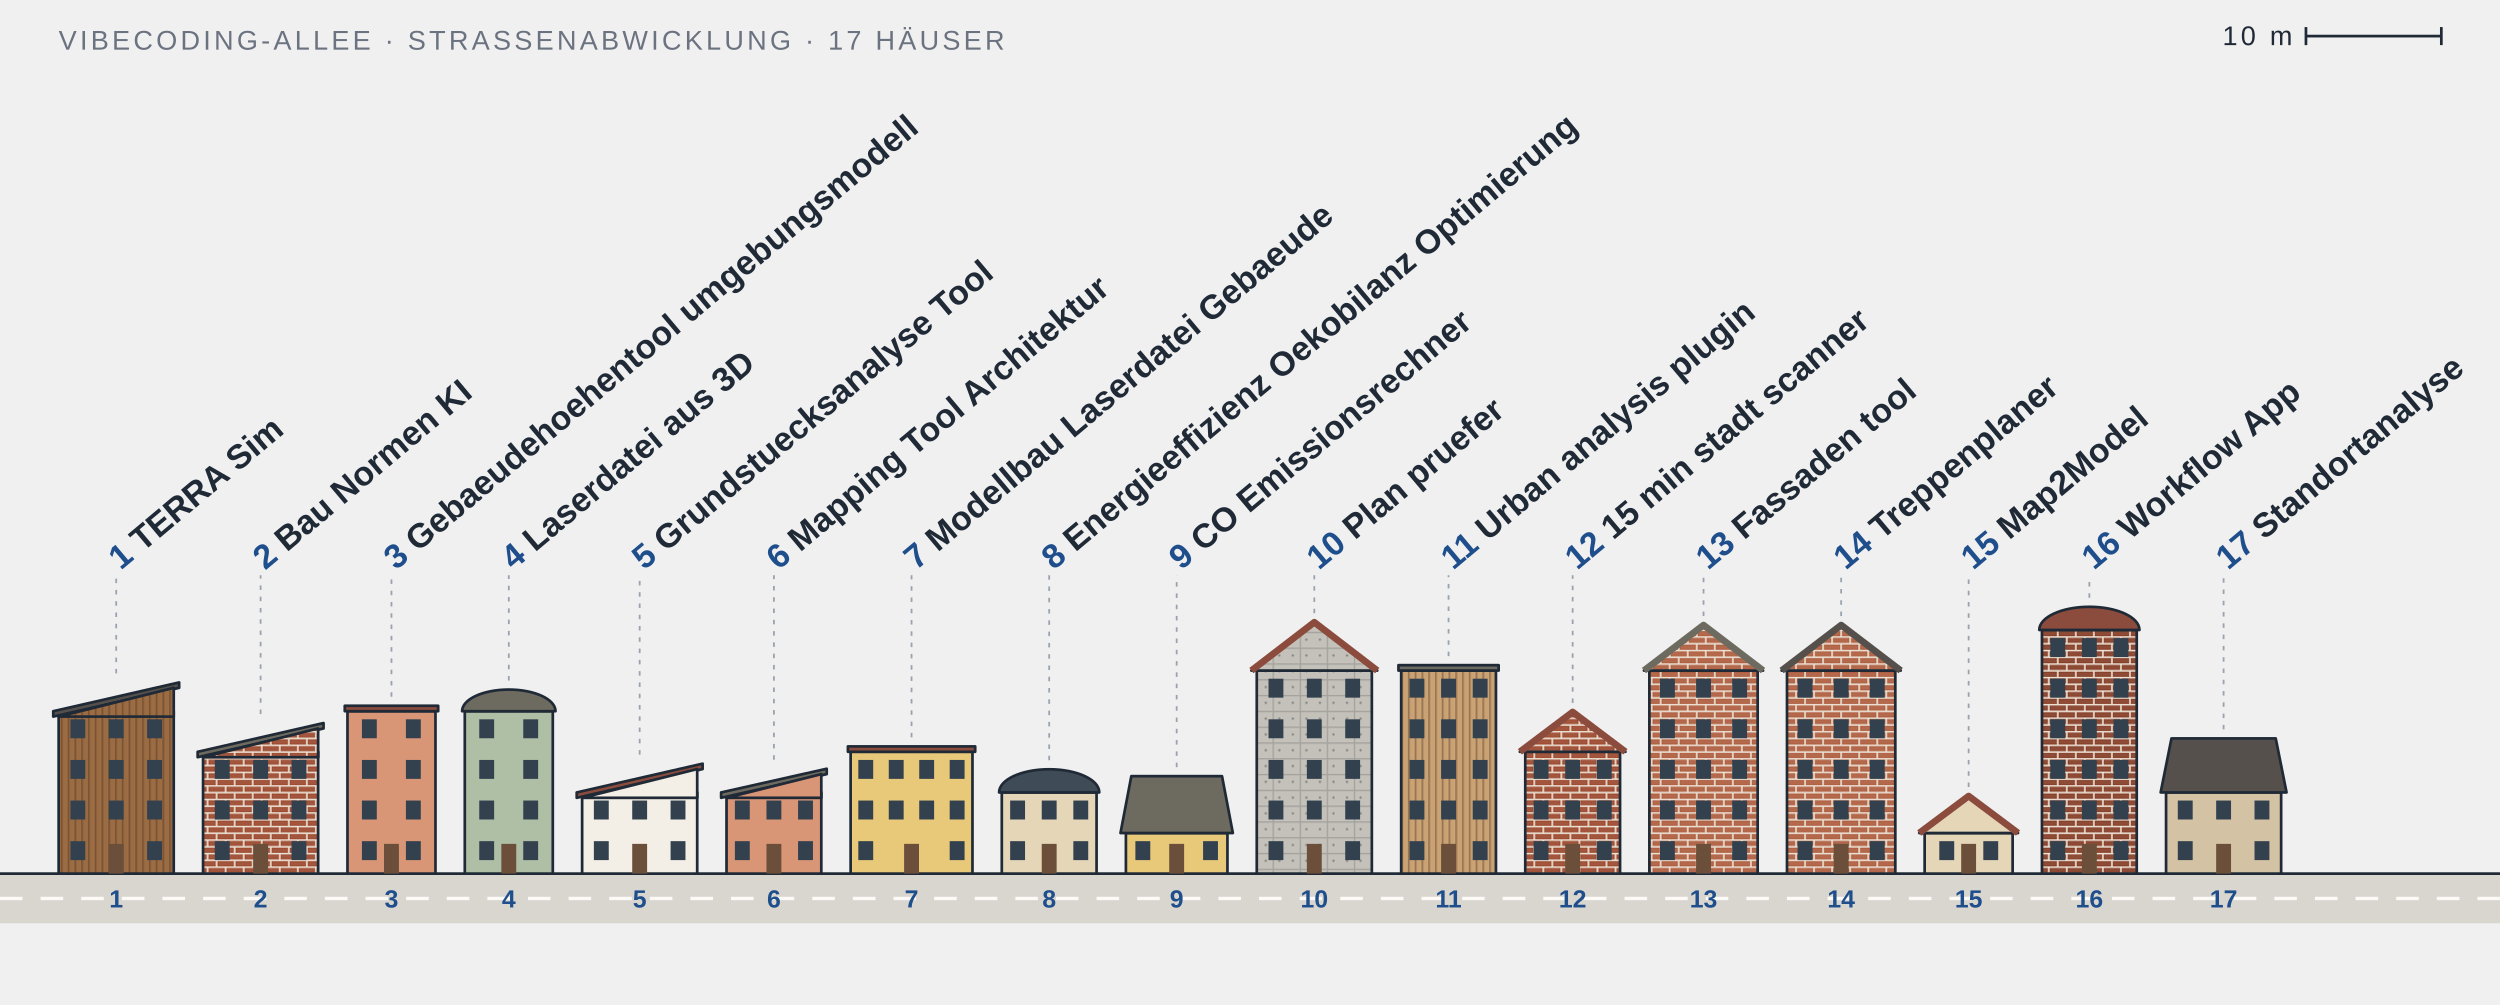
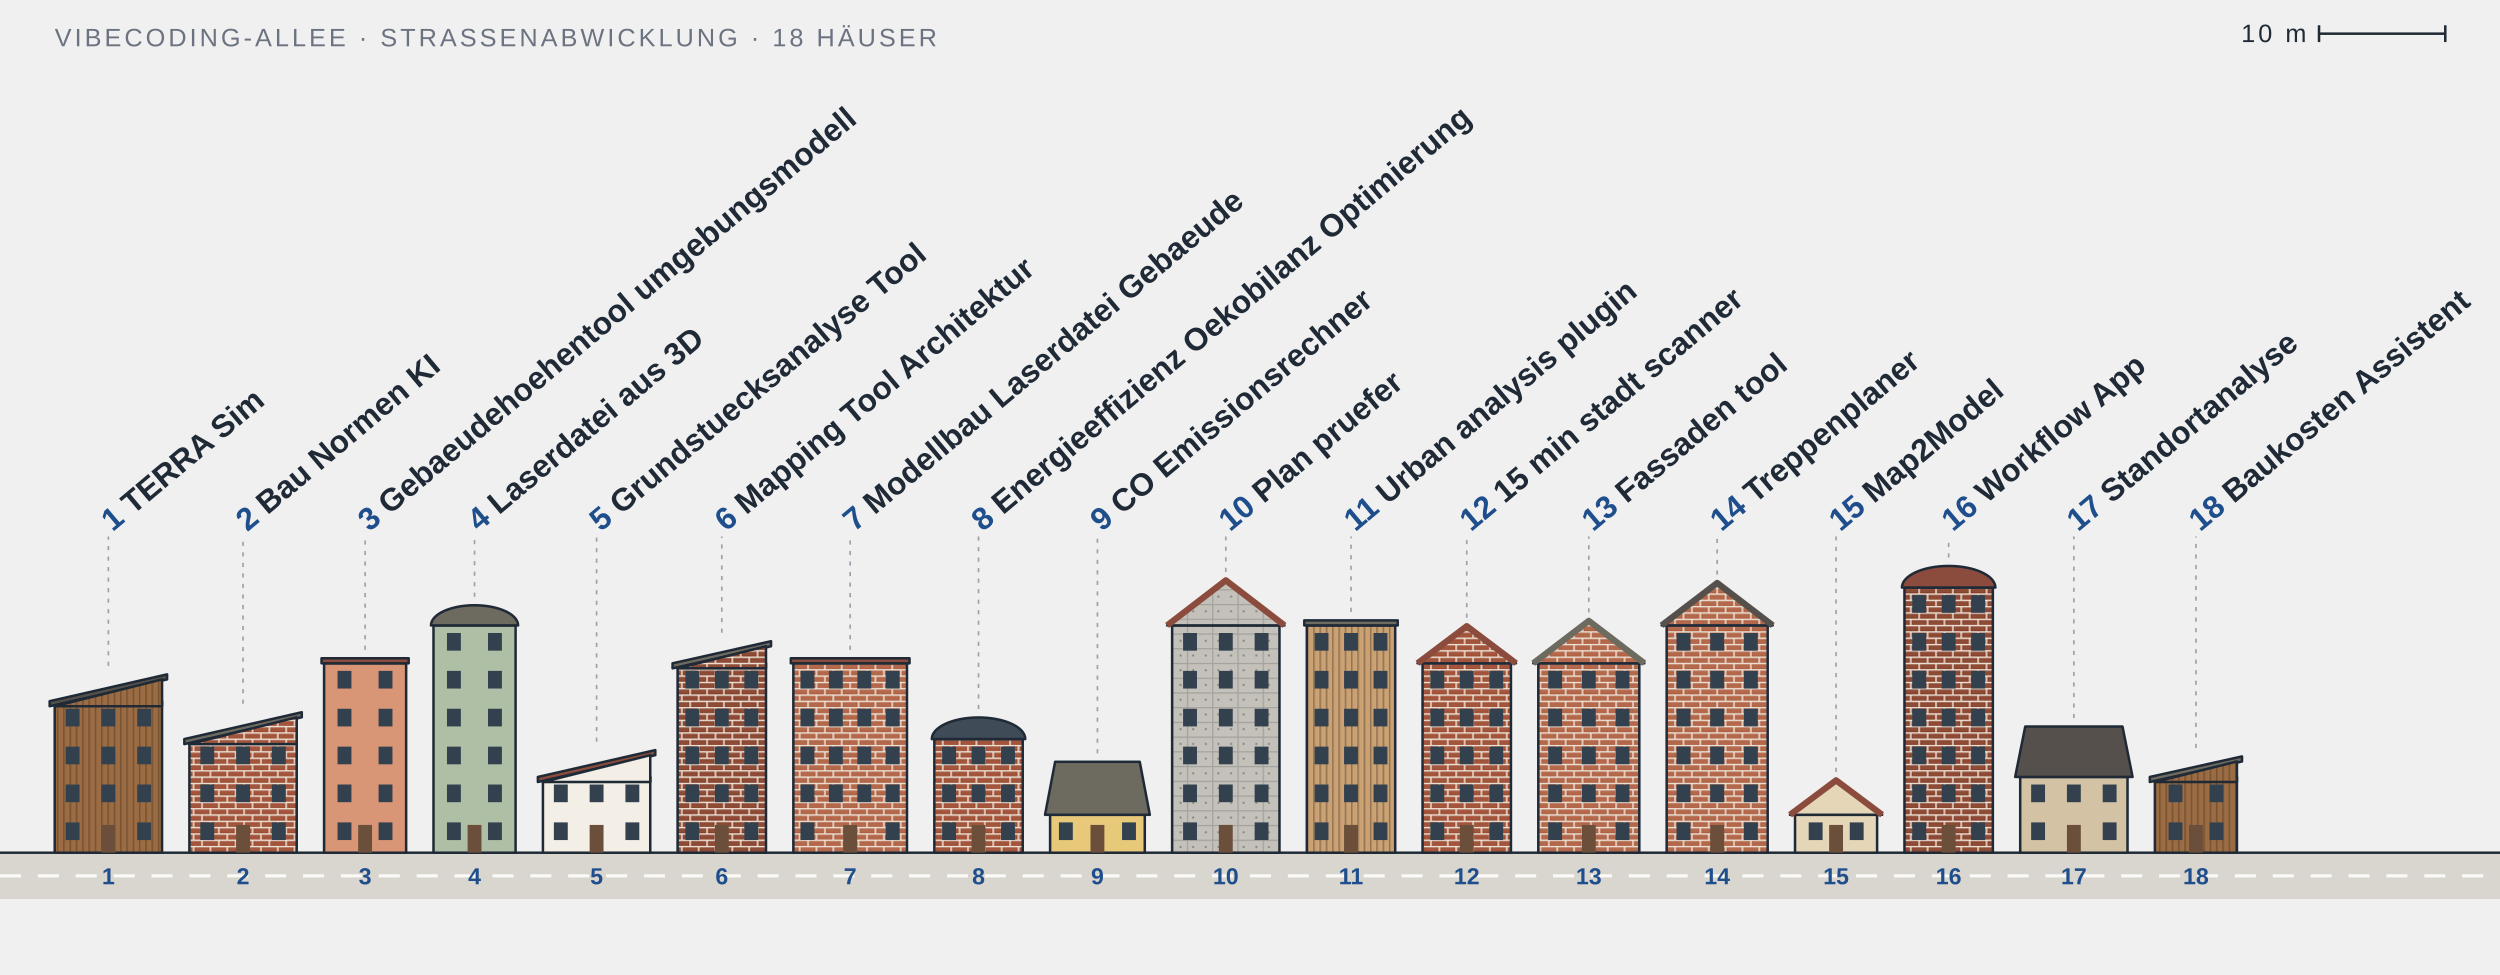
- <svg xmlns="http://www.w3.org/2000/svg" viewBox="0 0 1108 445" width="1108" height="445" role="img" aria-label="Vibecoding-Allee: 17 Projekte als Häuser">
+ <svg xmlns="http://www.w3.org/2000/svg" viewBox="0 0 1188 463" width="1188" height="463" role="img" aria-label="Vibecoding-Allee: 18 Projekte als Häuser">
  <style>
  text { font-family: 'Barlow Semi Condensed', 'Arial Narrow', 'Helvetica Neue', Arial, sans-serif; fill: #1f2a36; }
  .ink { stroke: #1f2a36; stroke-width: 1.2; stroke-linejoin: round; }
  .roofline { fill: none; stroke-width: 3; stroke-linejoin: round; }
  .thin { stroke: #6b7280; stroke-width: 1; }
  .crane { stroke: #e0a526; stroke-width: 2.4; }
  .win { fill: #33414e; }
  .door { fill: #6b4f3a; }
  .street { fill: #d9d6cf; }
  .dash { stroke: #fbfaf6; stroke-width: 1.5; stroke-dasharray: 10 8; }
  .leader { stroke: #9aa3ad; stroke-width: 0.8; stroke-dasharray: 2 3; }
  .label { font-size: 15px; font-weight: 600; }
  .num { fill: #1f4e8c; font-weight: 700; }
  .plate { font-size: 11px; font-weight: 700; fill: #1f4e8c; }
  .meta { font-size: 12px; letter-spacing: 0.12em; fill: #6b7280; }
  .paper { fill: #ffffff; }
  .zig { fill: none; stroke: #1f2a36; stroke-width: 1; stroke-linejoin: round; }
  .floors { font-size: 10px; font-weight: 700; fill: #1f2a36; }
  @media (prefers-color-scheme: dark) {
    .paper { fill: #0d1117; }
    .zig { stroke: #e8e3d8; }
    .floors { fill: #e8e3d8; }
    text { fill: #e8e3d8; }
    .ink { stroke: #e8e3d8; }
    .street { fill: #2c3138; }
    .dash { stroke: #8b939c; }
    .num, .plate { fill: #8fb4e8; }
    .meta { fill: #9aa3ad; }
  }
</style>
  <defs>
    <pattern id="f-holz-9b6c43" width="3" height="10" patternUnits="userSpaceOnUse">
      <rect width="3" height="10" fill="#9b6c43" />
      <path d="M.4 0V10" stroke="#3b2a1a" stroke-opacity=".45" stroke-width=".6" />
    </pattern>
    <pattern id="f-klinker-a3563d" width="8" height="6" patternUnits="userSpaceOnUse">
      <rect width="8" height="6" fill="#a3563d" />
      <path d="M0 .3H8M0 3.3H8M4 .3V3.3M0 3.3V6M8 3.3V6" stroke="#eadfd2" stroke-width=".7" fill="none" />
    </pattern>
+     <pattern id="f-klinker-8e4b36" width="8" height="6" patternUnits="userSpaceOnUse">
+       <rect width="8" height="6" fill="#8e4b36" />
+       <path d="M0 .3H8M0 3.3H8M4 .3V3.3M0 3.3V6M8 3.3V6" stroke="#eadfd2" stroke-width=".7" fill="none" />
+     </pattern>
+     <pattern id="f-klinker-b4694c" width="8" height="6" patternUnits="userSpaceOnUse">
+       <rect width="8" height="6" fill="#b4694c" />
+       <path d="M0 .3H8M0 3.3H8M4 .3V3.3M0 3.3V6M8 3.3V6" stroke="#eadfd2" stroke-width=".7" fill="none" />
+     </pattern>
    <pattern id="f-beton-c4c1ba" width="12" height="7" patternUnits="userSpaceOnUse">
      <rect width="12" height="7" fill="#c4c1ba" />
      <path d="M0 .3H12M.3 0V7" stroke="#6b6b6b" stroke-opacity=".35" stroke-width=".6" fill="none" />
      <circle cx="3" cy="3.5" r=".55" fill="#555" fill-opacity=".5" />
      <circle cx="9" cy="3.5" r=".55" fill="#555" fill-opacity=".5" />
    </pattern>
    <pattern id="f-holz-c9a173" width="3" height="10" patternUnits="userSpaceOnUse">
      <rect width="3" height="10" fill="#c9a173" />
      <path d="M.4 0V10" stroke="#3b2a1a" stroke-opacity=".45" stroke-width=".6" />
    </pattern>
-     <pattern id="f-klinker-b4694c" width="8" height="6" patternUnits="userSpaceOnUse">
-       <rect width="8" height="6" fill="#b4694c" />
-       <path d="M0 .3H8M0 3.3H8M4 .3V3.3M0 3.3V6M8 3.3V6" stroke="#eadfd2" stroke-width=".7" fill="none" />
-     </pattern>
-     <pattern id="f-klinker-8e4b36" width="8" height="6" patternUnits="userSpaceOnUse">
-       <rect width="8" height="6" fill="#8e4b36" />
-       <path d="M0 .3H8M0 3.3H8M4 .3V3.3M0 3.3V6M8 3.3V6" stroke="#eadfd2" stroke-width=".7" fill="none" />
-     </pattern>
  </defs>
-   <text class="meta" x="26" y="22">VIBECODING-ALLEE · STRASSENABWICKLUNG · 17 HÄUSER</text>
+   <text class="meta" x="26" y="22">VIBECODING-ALLEE · STRASSENABWICKLUNG · 18 HÄUSER</text>
  <g class="meta">
-     <line class="ink" x1="1022" y1="16" x2="1082" y2="16" />
-     <line class="ink" x1="1022" y1="12" x2="1022" y2="20" />
-     <line class="ink" x1="1082" y1="12" x2="1082" y2="20" />
-     <text x="1016" y="20" text-anchor="end">10 m</text>
+     <line class="ink" x1="1102" y1="16" x2="1162" y2="16" />
+     <line class="ink" x1="1102" y1="12" x2="1102" y2="20" />
+     <line class="ink" x1="1162" y1="12" x2="1162" y2="20" />
+     <text x="1096" y="20" text-anchor="end">10 m</text>
  </g>
-   <rect class="street" x="0" y="387.2" width="1108" height="22" />
-   <line class="ink" x1="0" y1="387.2" x2="1108" y2="387.2" />
-   <line class="dash" x1="0" y1="398.2" x2="1108" y2="398.2" />
+   <rect class="street" x="0" y="405.2" width="1188" height="22" />
+   <line class="ink" x1="0" y1="405.2" x2="1188" y2="405.2" />
+   <line class="dash" x1="0" y1="416.2" x2="1188" y2="416.2" />
  <a href="https://github.com/Jade-HS-Vibecoding-WPK/TERRA-Sim">
    <g>
-       <rect class="ink" x="26" y="315.2" width="51" height="72" fill="url(#f-holz-9b6c43)" />
+       <rect class="ink" x="26" y="333.2" width="51" height="72" fill="url(#f-holz-9b6c43)" />
+       <rect class="win" x="31.2" y="390.8" width="6.6" height="8.4" />
+       <rect class="win" x="65.2" y="390.8" width="6.6" height="8.4" />
      <rect class="win" x="31.2" y="372.8" width="6.6" height="8.4" />
+       <rect class="win" x="48.2" y="372.8" width="6.6" height="8.4" />
      <rect class="win" x="65.2" y="372.8" width="6.6" height="8.4" />
      <rect class="win" x="31.2" y="354.8" width="6.6" height="8.4" />
      <rect class="win" x="48.2" y="354.8" width="6.6" height="8.4" />
      <rect class="win" x="65.2" y="354.8" width="6.6" height="8.4" />
      <rect class="win" x="31.2" y="336.8" width="6.6" height="8.4" />
      <rect class="win" x="48.2" y="336.8" width="6.6" height="8.4" />
      <rect class="win" x="65.2" y="336.8" width="6.6" height="8.4" />
-       <rect class="win" x="31.2" y="318.8" width="6.6" height="8.4" />
-       <rect class="win" x="48.2" y="318.8" width="6.6" height="8.4" />
-       <rect class="win" x="65.2" y="318.8" width="6.6" height="8.4" />
-       <rect class="door" x="48.2" y="374" width="6.6" height="13.2" />
-       <polygon class="ink" points="23.6,315.2 79.4,302.45 79.4,304.85 23.6,317.6" fill="#55504b" />
-       <polygon class="ink" points="26,317.6 77,304.85 77,317.6" fill="url(#f-holz-9b6c43)" />
-       <line class="leader" x1="51.5" y1="298.45" x2="51.5" y2="254.94" />
+       <rect class="door" x="48.2" y="392" width="6.6" height="13.2" />
+       <polygon class="ink" points="23.6,333.2 79.4,320.45 79.4,322.85 23.6,335.6" fill="#55504b" />
+       <polygon class="ink" points="26,335.6 77,322.85 77,335.6" fill="url(#f-holz-9b6c43)" />
+       <line class="leader" x1="51.5" y1="316.45" x2="51.5" y2="254.94" />
      <text class="label" transform="translate(53.5,252.94) rotate(-40)">
        <tspan class="num">1</tspan> TERRA Sim</text>
-       <text class="plate" x="51.5" y="402.2" text-anchor="middle">1</text>
+       <text class="plate" x="51.5" y="420.2" text-anchor="middle">1</text>
    </g>
  </a>
  <a href="https://github.com/Jade-HS-Vibecoding-WPK/Bau-Normen-KI">
    <g>
-       <rect class="ink" x="90" y="333.2" width="51" height="54" fill="url(#f-klinker-a3563d)" />
+       <rect class="ink" x="90" y="351.2" width="51" height="54" fill="url(#f-klinker-a3563d)" />
+       <rect class="win" x="95.2" y="390.8" width="6.6" height="8.4" />
+       <rect class="win" x="129.2" y="390.8" width="6.6" height="8.4" />
      <rect class="win" x="95.2" y="372.8" width="6.6" height="8.4" />
+       <rect class="win" x="112.2" y="372.8" width="6.6" height="8.4" />
      <rect class="win" x="129.2" y="372.8" width="6.6" height="8.4" />
      <rect class="win" x="95.2" y="354.8" width="6.6" height="8.4" />
      <rect class="win" x="112.2" y="354.8" width="6.6" height="8.4" />
      <rect class="win" x="129.2" y="354.8" width="6.6" height="8.4" />
-       <rect class="win" x="95.2" y="336.8" width="6.6" height="8.4" />
-       <rect class="win" x="112.2" y="336.8" width="6.6" height="8.4" />
-       <rect class="win" x="129.2" y="336.8" width="6.6" height="8.4" />
-       <rect class="door" x="112.2" y="374" width="6.6" height="13.2" />
-       <polygon class="ink" points="87.6,333.2 143.4,320.45 143.4,322.85 87.6,335.6" fill="#6d6a5f" />
-       <polygon class="ink" points="90,335.6 141,322.85 141,335.6" fill="url(#f-klinker-a3563d)" />
-       <line class="leader" x1="115.5" y1="316.45" x2="115.5" y2="254.94" />
+       <rect class="door" x="112.2" y="392" width="6.6" height="13.2" />
+       <polygon class="ink" points="87.6,351.2 143.4,338.45 143.4,340.85 87.6,353.6" fill="#6d6a5f" />
+       <polygon class="ink" points="90,353.6 141,340.85 141,353.6" fill="url(#f-klinker-a3563d)" />
+       <line class="leader" x1="115.5" y1="334.45" x2="115.5" y2="254.94" />
      <text class="label" transform="translate(117.5,252.94) rotate(-40)">
        <tspan class="num">2</tspan> Bau Normen KI</text>
-       <text class="plate" x="115.5" y="402.2" text-anchor="middle">2</text>
+       <text class="plate" x="115.5" y="420.2" text-anchor="middle">2</text>
    </g>
  </a>
  <a href="https://github.com/Jade-HS-Vibecoding-WPK/gebaeudehoehentool-umgebungsmodell">
    <g>
-       <rect class="ink" x="154" y="315.2" width="39" height="72" fill="#d99677" />
+       <rect class="ink" x="154" y="315.2" width="39" height="90" fill="#d99677" />
+       <rect class="win" x="160.4" y="390.8" width="6.6" height="8.4" />
+       <rect class="win" x="179.9" y="390.8" width="6.6" height="8.4" />
      <rect class="win" x="160.4" y="372.8" width="6.6" height="8.4" />
      <rect class="win" x="179.9" y="372.8" width="6.6" height="8.4" />
      <rect class="win" x="160.4" y="354.8" width="6.6" height="8.4" />
      <rect class="win" x="179.9" y="354.8" width="6.6" height="8.4" />
      <rect class="win" x="160.4" y="336.8" width="6.6" height="8.4" />
      <rect class="win" x="179.9" y="336.8" width="6.6" height="8.4" />
      <rect class="win" x="160.4" y="318.8" width="6.6" height="8.4" />
      <rect class="win" x="179.9" y="318.8" width="6.6" height="8.4" />
-       <rect class="door" x="170.2" y="374" width="6.6" height="13.2" />
+       <rect class="door" x="170.2" y="392" width="6.6" height="13.2" />
      <rect class="ink" x="152.8" y="312.8" width="41.4" height="2.4" fill="#8b4c3d" />
      <line class="leader" x1="173.5" y1="308.8" x2="173.5" y2="254.94" />
      <text class="label" transform="translate(175.5,252.94) rotate(-40)">
        <tspan class="num">3</tspan> Gebaeudehoehentool umgebungsmodell</text>
-       <text class="plate" x="173.5" y="402.2" text-anchor="middle">3</text>
+       <text class="plate" x="173.5" y="420.2" text-anchor="middle">3</text>
    </g>
  </a>
  <a href="https://github.com/Jade-HS-Vibecoding-WPK/laserdatei-aus-3D">
    <g>
-       <rect class="ink" x="206" y="315.2" width="39" height="72" fill="#aebfa5" />
+       <rect class="ink" x="206" y="297.2" width="39" height="108" fill="#aebfa5" />
+       <rect class="win" x="212.4" y="390.8" width="6.6" height="8.4" />
+       <rect class="win" x="231.9" y="390.8" width="6.6" height="8.4" />
      <rect class="win" x="212.4" y="372.8" width="6.6" height="8.4" />
      <rect class="win" x="231.9" y="372.8" width="6.6" height="8.4" />
      <rect class="win" x="212.4" y="354.8" width="6.6" height="8.4" />
      <rect class="win" x="231.9" y="354.8" width="6.6" height="8.4" />
      <rect class="win" x="212.4" y="336.8" width="6.6" height="8.4" />
      <rect class="win" x="231.9" y="336.8" width="6.6" height="8.4" />
      <rect class="win" x="212.4" y="318.8" width="6.6" height="8.4" />
      <rect class="win" x="231.9" y="318.8" width="6.6" height="8.4" />
-       <rect class="door" x="222.2" y="374" width="6.6" height="13.2" />
-       <path class="ink" d="M204.8,315.2 A20.7,9.585 0 0 1 246.2,315.2 Z" fill="#6d6a5f" />
-       <line class="leader" x1="225.5" y1="301.615" x2="225.5" y2="254.94" />
+       <rect class="win" x="212.4" y="300.8" width="6.6" height="8.4" />
+       <rect class="win" x="231.9" y="300.8" width="6.6" height="8.4" />
+       <rect class="door" x="222.2" y="392" width="6.6" height="13.2" />
+       <path class="ink" d="M204.8,297.2 A20.7,9.585 0 0 1 246.2,297.2 Z" fill="#6d6a5f" />
+       <line class="leader" x1="225.5" y1="283.615" x2="225.5" y2="254.94" />
      <text class="label" transform="translate(227.5,252.94) rotate(-40)">
        <tspan class="num">4</tspan> Laserdatei aus 3D</text>
-       <text class="plate" x="225.5" y="402.2" text-anchor="middle">4</text>
+       <text class="plate" x="225.5" y="420.2" text-anchor="middle">4</text>
    </g>
  </a>
  <a href="https://github.com/Jade-HS-Vibecoding-WPK/Grundstuecksanalyse-Tool">
    <g>
-       <rect class="ink" x="258" y="351.2" width="51" height="36" fill="#f3efe6" />
+       <rect class="ink" x="258" y="369.2" width="51" height="36" fill="#f3efe6" />
+       <rect class="win" x="263.2" y="390.8" width="6.6" height="8.4" />
+       <rect class="win" x="297.2" y="390.8" width="6.6" height="8.4" />
      <rect class="win" x="263.2" y="372.8" width="6.6" height="8.4" />
+       <rect class="win" x="280.2" y="372.8" width="6.6" height="8.4" />
      <rect class="win" x="297.2" y="372.8" width="6.6" height="8.4" />
-       <rect class="win" x="263.2" y="354.8" width="6.6" height="8.4" />
-       <rect class="win" x="280.2" y="354.8" width="6.6" height="8.4" />
-       <rect class="win" x="297.2" y="354.8" width="6.6" height="8.4" />
-       <rect class="door" x="280.2" y="374" width="6.6" height="13.2" />
-       <polygon class="ink" points="255.6,351.2 311.4,338.45 311.4,340.85 255.6,353.6" fill="#8b4c3d" />
-       <polygon class="ink" points="258,353.6 309,340.85 309,353.6" fill="#f3efe6" />
-       <line class="leader" x1="283.5" y1="334.45" x2="283.5" y2="254.94" />
+       <rect class="door" x="280.2" y="392" width="6.6" height="13.2" />
+       <polygon class="ink" points="255.6,369.2 311.4,356.45 311.4,358.85 255.6,371.6" fill="#8b4c3d" />
+       <polygon class="ink" points="258,371.6 309,358.85 309,371.6" fill="#f3efe6" />
+       <line class="leader" x1="283.5" y1="352.45" x2="283.5" y2="254.94" />
      <text class="label" transform="translate(285.5,252.94) rotate(-40)">
        <tspan class="num">5</tspan> Grundstuecksanalyse Tool</text>
-       <text class="plate" x="283.5" y="402.2" text-anchor="middle">5</text>
+       <text class="plate" x="283.5" y="420.2" text-anchor="middle">5</text>
    </g>
  </a>
  <a href="https://github.com/Jade-HS-Vibecoding-WPK/Mapping-Tool-Architektur">
    <g>
-       <rect class="ink" x="322" y="351.2" width="42" height="36" fill="#d99677" />
+       <rect class="ink" x="322" y="315.2" width="42" height="90" fill="url(#f-klinker-8e4b36)" />
+       <rect class="win" x="325.7" y="390.8" width="6.6" height="8.4" />
+       <rect class="win" x="353.7" y="390.8" width="6.6" height="8.4" />
      <rect class="win" x="325.7" y="372.8" width="6.6" height="8.4" />
+       <rect class="win" x="339.7" y="372.8" width="6.6" height="8.4" />
      <rect class="win" x="353.7" y="372.8" width="6.6" height="8.4" />
      <rect class="win" x="325.7" y="354.8" width="6.6" height="8.4" />
      <rect class="win" x="339.7" y="354.8" width="6.6" height="8.4" />
      <rect class="win" x="353.7" y="354.8" width="6.6" height="8.4" />
-       <rect class="door" x="339.7" y="374" width="6.6" height="13.2" />
-       <polygon class="ink" points="319.6,351.2 366.4,340.7 366.4,343.1 319.6,353.6" fill="#6d6a5f" />
-       <polygon class="ink" points="322,353.6 364,343.1 364,353.6" fill="#d99677" />
-       <line class="leader" x1="343" y1="336.7" x2="343" y2="254.94" />
+       <rect class="win" x="325.7" y="336.8" width="6.6" height="8.4" />
+       <rect class="win" x="339.7" y="336.8" width="6.6" height="8.4" />
+       <rect class="win" x="353.7" y="336.8" width="6.6" height="8.4" />
+       <rect class="win" x="325.7" y="318.8" width="6.6" height="8.4" />
+       <rect class="win" x="339.7" y="318.8" width="6.6" height="8.4" />
+       <rect class="win" x="353.7" y="318.8" width="6.6" height="8.4" />
+       <rect class="door" x="339.7" y="392" width="6.6" height="13.2" />
+       <polygon class="ink" points="319.6,315.2 366.4,304.7 366.4,307.1 319.6,317.6" fill="#6d6a5f" />
+       <polygon class="ink" points="322,317.6 364,307.1 364,317.6" fill="url(#f-klinker-8e4b36)" />
+       <line class="leader" x1="343" y1="300.7" x2="343" y2="254.94" />
      <text class="label" transform="translate(345,252.94) rotate(-40)">
        <tspan class="num">6</tspan> Mapping Tool Architektur</text>
-       <text class="plate" x="343" y="402.2" text-anchor="middle">6</text>
+       <text class="plate" x="343" y="420.2" text-anchor="middle">6</text>
    </g>
  </a>
  <a href="https://github.com/Jade-HS-Vibecoding-WPK/Modellbau-Laserdatei-Gebaeude">
    <g>
-       <rect class="ink" x="377" y="333.2" width="54" height="54" fill="#e8c97a" />
+       <rect class="ink" x="377" y="315.2" width="54" height="90" fill="url(#f-klinker-b4694c)" />
+       <rect class="win" x="380.4" y="390.8" width="6.6" height="8.4" />
+       <rect class="win" x="420.9" y="390.8" width="6.6" height="8.4" />
      <rect class="win" x="380.4" y="372.8" width="6.6" height="8.4" />
+       <rect class="win" x="393.9" y="372.8" width="6.6" height="8.4" />
+       <rect class="win" x="407.4" y="372.8" width="6.6" height="8.4" />
      <rect class="win" x="420.9" y="372.8" width="6.6" height="8.4" />
      <rect class="win" x="380.4" y="354.8" width="6.6" height="8.4" />
      <rect class="win" x="393.9" y="354.8" width="6.6" height="8.4" />
      <rect class="win" x="407.4" y="354.8" width="6.6" height="8.4" />
      <rect class="win" x="420.9" y="354.8" width="6.6" height="8.4" />
      <rect class="win" x="380.4" y="336.8" width="6.6" height="8.4" />
      <rect class="win" x="393.9" y="336.8" width="6.6" height="8.4" />
      <rect class="win" x="407.4" y="336.8" width="6.6" height="8.4" />
      <rect class="win" x="420.9" y="336.8" width="6.6" height="8.4" />
-       <rect class="door" x="400.7" y="374" width="6.6" height="13.2" />
-       <rect class="ink" x="375.8" y="330.8" width="56.4" height="2.4" fill="#8b4c3d" />
-       <line class="leader" x1="404" y1="326.8" x2="404" y2="254.94" />
+       <rect class="win" x="380.4" y="318.8" width="6.6" height="8.4" />
+       <rect class="win" x="393.9" y="318.8" width="6.6" height="8.4" />
+       <rect class="win" x="407.4" y="318.8" width="6.6" height="8.4" />
+       <rect class="win" x="420.9" y="318.8" width="6.6" height="8.4" />
+       <rect class="door" x="400.7" y="392" width="6.6" height="13.2" />
+       <rect class="ink" x="375.8" y="312.8" width="56.4" height="2.4" fill="#8b4c3d" />
+       <line class="leader" x1="404" y1="308.8" x2="404" y2="254.94" />
      <text class="label" transform="translate(406,252.94) rotate(-40)">
        <tspan class="num">7</tspan> Modellbau Laserdatei Gebaeude</text>
-       <text class="plate" x="404" y="402.2" text-anchor="middle">7</text>
+       <text class="plate" x="404" y="420.2" text-anchor="middle">7</text>
    </g>
  </a>
  <a href="https://github.com/Jade-HS-Vibecoding-WPK/Energieeffizienz-Oekobilanz-Optimierung">
    <g>
-       <rect class="ink" x="444" y="351.2" width="42" height="36" fill="#e6d6b8" />
+       <rect class="ink" x="444" y="351.2" width="42" height="54" fill="url(#f-klinker-a3563d)" />
+       <rect class="win" x="447.7" y="390.8" width="6.6" height="8.4" />
+       <rect class="win" x="475.7" y="390.8" width="6.6" height="8.4" />
      <rect class="win" x="447.7" y="372.8" width="6.6" height="8.4" />
+       <rect class="win" x="461.7" y="372.8" width="6.6" height="8.4" />
      <rect class="win" x="475.7" y="372.8" width="6.6" height="8.4" />
      <rect class="win" x="447.7" y="354.8" width="6.6" height="8.4" />
      <rect class="win" x="461.7" y="354.8" width="6.6" height="8.4" />
      <rect class="win" x="475.7" y="354.8" width="6.6" height="8.4" />
-       <rect class="door" x="461.7" y="374" width="6.6" height="13.2" />
+       <rect class="door" x="461.7" y="392" width="6.6" height="13.2" />
      <path class="ink" d="M442.8,351.2 A22.2,10.26 0 0 1 487.2,351.2 Z" fill="#3f4b56" />
      <line class="leader" x1="465" y1="336.94" x2="465" y2="254.94" />
      <text class="label" transform="translate(467,252.94) rotate(-40)">
        <tspan class="num">8</tspan> Energieeffizienz Oekobilanz Optimierung</text>
-       <text class="plate" x="465" y="402.2" text-anchor="middle">8</text>
+       <text class="plate" x="465" y="420.2" text-anchor="middle">8</text>
    </g>
  </a>
  <a href="https://github.com/Jade-HS-Vibecoding-WPK/CO-Emissionsrechner">
    <g>
-       <rect class="ink" x="499" y="369.2" width="45" height="18" fill="#e8c97a" />
-       <rect class="win" x="503.2" y="372.8" width="6.6" height="8.4" />
-       <rect class="win" x="533.2" y="372.8" width="6.6" height="8.4" />
-       <rect class="door" x="518.2" y="374" width="6.6" height="13.2" />
-       <polygon class="ink" points="496.6,369.2 501.4,344 541.6,344 546.4,369.2" fill="#6d6a5f" />
-       <line class="leader" x1="521.5" y1="340" x2="521.5" y2="254.94" />
+       <rect class="ink" x="499" y="387.2" width="45" height="18" fill="#e8c97a" />
+       <rect class="win" x="503.2" y="390.8" width="6.6" height="8.4" />
+       <rect class="win" x="533.2" y="390.8" width="6.6" height="8.4" />
+       <rect class="door" x="518.2" y="392" width="6.6" height="13.2" />
+       <polygon class="ink" points="496.6,387.2 501.4,362 541.6,362 546.4,387.2" fill="#6d6a5f" />
+       <line class="leader" x1="521.5" y1="358" x2="521.5" y2="254.94" />
      <text class="label" transform="translate(523.5,252.94) rotate(-40)">
        <tspan class="num">9</tspan> CO Emissionsrechner</text>
-       <text class="plate" x="521.5" y="402.2" text-anchor="middle">9</text>
+       <text class="plate" x="521.5" y="420.2" text-anchor="middle">9</text>
    </g>
  </a>
  <a href="https://github.com/Jade-HS-Vibecoding-WPK/plan-pruefer">
    <g>
-       <rect class="ink" x="557" y="297.2" width="51" height="90" fill="url(#f-beton-c4c1ba)" />
+       <rect class="ink" x="557" y="297.2" width="51" height="108" fill="url(#f-beton-c4c1ba)" />
+       <rect class="win" x="562.2" y="390.8" width="6.6" height="8.4" />
+       <rect class="win" x="596.2" y="390.8" width="6.6" height="8.4" />
      <rect class="win" x="562.2" y="372.8" width="6.6" height="8.4" />
+       <rect class="win" x="579.2" y="372.8" width="6.6" height="8.4" />
      <rect class="win" x="596.2" y="372.8" width="6.6" height="8.4" />
      <rect class="win" x="562.2" y="354.8" width="6.6" height="8.4" />
      <rect class="win" x="579.2" y="354.8" width="6.6" height="8.4" />
      <rect class="win" x="596.2" y="354.8" width="6.6" height="8.4" />
      <rect class="win" x="562.2" y="336.8" width="6.6" height="8.4" />
      <rect class="win" x="579.2" y="336.8" width="6.6" height="8.4" />
      <rect class="win" x="596.2" y="336.8" width="6.6" height="8.4" />
      <rect class="win" x="562.2" y="318.8" width="6.6" height="8.4" />
      <rect class="win" x="579.2" y="318.8" width="6.6" height="8.4" />
      <rect class="win" x="596.2" y="318.8" width="6.6" height="8.4" />
      <rect class="win" x="562.2" y="300.8" width="6.6" height="8.4" />
      <rect class="win" x="579.2" y="300.8" width="6.6" height="8.4" />
      <rect class="win" x="596.2" y="300.8" width="6.6" height="8.4" />
-       <rect class="door" x="579.2" y="374" width="6.6" height="13.2" />
+       <rect class="door" x="579.2" y="392" width="6.6" height="13.2" />
      <polygon class="ink" points="554.6,297.2 582.5,275.78 610.4,297.2" fill="url(#f-beton-c4c1ba)" />
      <polyline class="roofline" points="554.6,297.2 582.5,275.78 610.4,297.2" stroke="#8b4c3d" />
      <line class="leader" x1="582.5" y1="271.78" x2="582.5" y2="254.94" />
      <text class="label" transform="translate(584.5,252.94) rotate(-40)">
        <tspan class="num">10</tspan> Plan pruefer</text>
-       <text class="plate" x="582.5" y="402.2" text-anchor="middle">10</text>
+       <text class="plate" x="582.5" y="420.2" text-anchor="middle">10</text>
    </g>
  </a>
  <a href="https://github.com/Jade-HS-Vibecoding-WPK/urban-analysis-plugin">
    <g>
-       <rect class="ink" x="621" y="297.2" width="42" height="90" fill="url(#f-holz-c9a173)" />
+       <rect class="ink" x="621" y="297.2" width="42" height="108" fill="url(#f-holz-c9a173)" />
+       <rect class="win" x="624.7" y="390.8" width="6.6" height="8.4" />
+       <rect class="win" x="652.7" y="390.8" width="6.6" height="8.4" />
      <rect class="win" x="624.7" y="372.8" width="6.6" height="8.4" />
+       <rect class="win" x="638.7" y="372.8" width="6.6" height="8.4" />
      <rect class="win" x="652.7" y="372.8" width="6.6" height="8.4" />
      <rect class="win" x="624.7" y="354.8" width="6.6" height="8.4" />
      <rect class="win" x="638.7" y="354.8" width="6.6" height="8.4" />
      <rect class="win" x="652.7" y="354.8" width="6.6" height="8.4" />
      <rect class="win" x="624.7" y="336.8" width="6.6" height="8.4" />
      <rect class="win" x="638.7" y="336.8" width="6.6" height="8.4" />
      <rect class="win" x="652.7" y="336.8" width="6.6" height="8.4" />
      <rect class="win" x="624.7" y="318.8" width="6.6" height="8.4" />
      <rect class="win" x="638.7" y="318.8" width="6.6" height="8.4" />
      <rect class="win" x="652.7" y="318.8" width="6.6" height="8.4" />
      <rect class="win" x="624.7" y="300.8" width="6.6" height="8.4" />
      <rect class="win" x="638.7" y="300.8" width="6.6" height="8.4" />
      <rect class="win" x="652.7" y="300.8" width="6.6" height="8.4" />
-       <rect class="door" x="638.7" y="374" width="6.6" height="13.2" />
+       <rect class="door" x="638.7" y="392" width="6.6" height="13.2" />
      <rect class="ink" x="619.8" y="294.8" width="44.4" height="2.4" fill="#6d6a5f" />
      <line class="leader" x1="642" y1="290.8" x2="642" y2="254.94" />
      <text class="label" transform="translate(644,252.94) rotate(-40)">
        <tspan class="num">11</tspan> Urban analysis plugin</text>
-       <text class="plate" x="642" y="402.2" text-anchor="middle">11</text>
+       <text class="plate" x="642" y="420.2" text-anchor="middle">11</text>
    </g>
  </a>
  <a href="https://github.com/Jade-HS-Vibecoding-WPK/15-min-stadt-scanner">
    <g>
-       <rect class="ink" x="676" y="333.2" width="42" height="54" fill="url(#f-klinker-a3563d)" />
+       <rect class="ink" x="676" y="315.2" width="42" height="90" fill="url(#f-klinker-a3563d)" />
+       <rect class="win" x="679.7" y="390.8" width="6.6" height="8.4" />
+       <rect class="win" x="707.7" y="390.8" width="6.6" height="8.4" />
      <rect class="win" x="679.7" y="372.8" width="6.6" height="8.4" />
+       <rect class="win" x="693.7" y="372.8" width="6.6" height="8.4" />
      <rect class="win" x="707.7" y="372.8" width="6.6" height="8.4" />
      <rect class="win" x="679.7" y="354.8" width="6.6" height="8.4" />
      <rect class="win" x="693.7" y="354.8" width="6.6" height="8.4" />
      <rect class="win" x="707.7" y="354.8" width="6.6" height="8.4" />
      <rect class="win" x="679.7" y="336.8" width="6.6" height="8.4" />
      <rect class="win" x="693.7" y="336.8" width="6.6" height="8.4" />
      <rect class="win" x="707.7" y="336.8" width="6.6" height="8.4" />
-       <rect class="door" x="693.7" y="374" width="6.6" height="13.2" />
-       <polygon class="ink" points="673.6,333.2 697,315.56 720.4,333.2" fill="url(#f-klinker-a3563d)" />
-       <polyline class="roofline" points="673.6,333.2 697,315.56 720.4,333.2" stroke="#8b4c3d" />
-       <line class="leader" x1="697" y1="311.56" x2="697" y2="254.94" />
+       <rect class="win" x="679.7" y="318.8" width="6.6" height="8.4" />
+       <rect class="win" x="693.7" y="318.8" width="6.6" height="8.4" />
+       <rect class="win" x="707.7" y="318.8" width="6.6" height="8.4" />
+       <rect class="door" x="693.7" y="392" width="6.6" height="13.2" />
+       <polygon class="ink" points="673.6,315.2 697,297.56 720.4,315.2" fill="url(#f-klinker-a3563d)" />
+       <polyline class="roofline" points="673.6,315.2 697,297.56 720.4,315.2" stroke="#8b4c3d" />
+       <line class="leader" x1="697" y1="293.56" x2="697" y2="254.94" />
      <text class="label" transform="translate(699,252.94) rotate(-40)">
        <tspan class="num">12</tspan> 15 min stadt scanner</text>
-       <text class="plate" x="697" y="402.2" text-anchor="middle">12</text>
+       <text class="plate" x="697" y="420.2" text-anchor="middle">12</text>
    </g>
  </a>
  <a href="https://github.com/Jade-HS-Vibecoding-WPK/fassaden-tool">
    <g>
-       <rect class="ink" x="731" y="297.2" width="48" height="90" fill="url(#f-klinker-b4694c)" />
+       <rect class="ink" x="731" y="315.2" width="48" height="90" fill="url(#f-klinker-b4694c)" />
+       <rect class="win" x="735.7" y="390.8" width="6.6" height="8.4" />
+       <rect class="win" x="767.7" y="390.8" width="6.6" height="8.4" />
      <rect class="win" x="735.7" y="372.8" width="6.6" height="8.4" />
+       <rect class="win" x="751.7" y="372.8" width="6.6" height="8.4" />
      <rect class="win" x="767.7" y="372.8" width="6.6" height="8.4" />
      <rect class="win" x="735.7" y="354.8" width="6.6" height="8.4" />
      <rect class="win" x="751.7" y="354.8" width="6.6" height="8.4" />
      <rect class="win" x="767.7" y="354.8" width="6.6" height="8.4" />
      <rect class="win" x="735.7" y="336.8" width="6.6" height="8.4" />
      <rect class="win" x="751.7" y="336.8" width="6.6" height="8.4" />
      <rect class="win" x="767.7" y="336.8" width="6.6" height="8.4" />
      <rect class="win" x="735.7" y="318.8" width="6.6" height="8.4" />
      <rect class="win" x="751.7" y="318.8" width="6.6" height="8.4" />
      <rect class="win" x="767.7" y="318.8" width="6.6" height="8.4" />
-       <rect class="win" x="735.7" y="300.8" width="6.6" height="8.4" />
-       <rect class="win" x="751.7" y="300.8" width="6.6" height="8.4" />
-       <rect class="win" x="767.7" y="300.8" width="6.6" height="8.4" />
-       <rect class="door" x="751.7" y="374" width="6.6" height="13.2" />
-       <polygon class="ink" points="728.6,297.2 755,277.04 781.4,297.2" fill="url(#f-klinker-b4694c)" />
-       <polyline class="roofline" points="728.6,297.2 755,277.04 781.4,297.2" stroke="#6d6a5f" />
-       <line class="leader" x1="755" y1="273.04" x2="755" y2="254.94" />
+       <rect class="door" x="751.7" y="392" width="6.6" height="13.2" />
+       <polygon class="ink" points="728.6,315.2 755,295.04 781.4,315.2" fill="url(#f-klinker-b4694c)" />
+       <polyline class="roofline" points="728.6,315.2 755,295.04 781.4,315.2" stroke="#6d6a5f" />
+       <line class="leader" x1="755" y1="291.04" x2="755" y2="254.94" />
      <text class="label" transform="translate(757,252.94) rotate(-40)">
        <tspan class="num">13</tspan> Fassaden tool</text>
-       <text class="plate" x="755" y="402.2" text-anchor="middle">13</text>
+       <text class="plate" x="755" y="420.2" text-anchor="middle">13</text>
    </g>
  </a>
  <a href="https://github.com/Jade-HS-Vibecoding-WPK/treppenplaner">
    <g>
-       <rect class="ink" x="792" y="297.2" width="48" height="90" fill="url(#f-klinker-b4694c)" />
+       <rect class="ink" x="792" y="297.2" width="48" height="108" fill="url(#f-klinker-b4694c)" />
+       <rect class="win" x="796.7" y="390.8" width="6.6" height="8.4" />
+       <rect class="win" x="828.7" y="390.8" width="6.6" height="8.4" />
      <rect class="win" x="796.7" y="372.8" width="6.6" height="8.4" />
+       <rect class="win" x="812.7" y="372.8" width="6.6" height="8.4" />
      <rect class="win" x="828.7" y="372.8" width="6.6" height="8.4" />
      <rect class="win" x="796.7" y="354.8" width="6.6" height="8.4" />
      <rect class="win" x="812.7" y="354.8" width="6.6" height="8.4" />
      <rect class="win" x="828.7" y="354.8" width="6.6" height="8.4" />
      <rect class="win" x="796.7" y="336.8" width="6.6" height="8.4" />
      <rect class="win" x="812.7" y="336.8" width="6.6" height="8.4" />
      <rect class="win" x="828.7" y="336.8" width="6.6" height="8.4" />
      <rect class="win" x="796.7" y="318.8" width="6.6" height="8.4" />
      <rect class="win" x="812.7" y="318.8" width="6.6" height="8.4" />
      <rect class="win" x="828.7" y="318.8" width="6.6" height="8.4" />
      <rect class="win" x="796.7" y="300.8" width="6.6" height="8.4" />
      <rect class="win" x="812.7" y="300.8" width="6.6" height="8.4" />
      <rect class="win" x="828.7" y="300.8" width="6.6" height="8.4" />
-       <rect class="door" x="812.7" y="374" width="6.6" height="13.2" />
+       <rect class="door" x="812.7" y="392" width="6.6" height="13.2" />
      <polygon class="ink" points="789.6,297.2 816,277.04 842.4,297.2" fill="url(#f-klinker-b4694c)" />
      <polyline class="roofline" points="789.6,297.2 816,277.04 842.4,297.2" stroke="#55504b" />
      <line class="leader" x1="816" y1="273.04" x2="816" y2="254.94" />
      <text class="label" transform="translate(818,252.94) rotate(-40)">
        <tspan class="num">14</tspan> Treppenplaner</text>
-       <text class="plate" x="816" y="402.2" text-anchor="middle">14</text>
+       <text class="plate" x="816" y="420.2" text-anchor="middle">14</text>
    </g>
  </a>
  <a href="https://github.com/Jade-HS-Vibecoding-WPK/Map2Model">
    <g>
-       <rect class="ink" x="853" y="369.2" width="39" height="18" fill="#e6d6b8" />
-       <rect class="win" x="859.5" y="372.8" width="6.6" height="8.4" />
-       <rect class="win" x="879.0" y="372.8" width="6.6" height="8.4" />
-       <rect class="door" x="869.2" y="374" width="6.6" height="13.2" />
-       <polygon class="ink" points="850.6,369.2 872.5,352.82 894.4,369.2" fill="#e6d6b8" />
-       <polyline class="roofline" points="850.6,369.2 872.5,352.82 894.4,369.2" stroke="#8b4c3d" />
-       <line class="leader" x1="872.5" y1="348.82" x2="872.5" y2="254.94" />
+       <rect class="ink" x="853" y="387.2" width="39" height="18" fill="#e6d6b8" />
+       <rect class="win" x="859.5" y="390.8" width="6.6" height="8.4" />
+       <rect class="win" x="879.0" y="390.8" width="6.6" height="8.4" />
+       <rect class="door" x="869.2" y="392" width="6.6" height="13.2" />
+       <polygon class="ink" points="850.6,387.2 872.5,370.82 894.4,387.2" fill="#e6d6b8" />
+       <polyline class="roofline" points="850.6,387.2 872.5,370.82 894.4,387.2" stroke="#8b4c3d" />
+       <line class="leader" x1="872.5" y1="366.82" x2="872.5" y2="254.94" />
      <text class="label" transform="translate(874.5,252.94) rotate(-40)">
        <tspan class="num">15</tspan> Map2Model</text>
-       <text class="plate" x="872.5" y="402.2" text-anchor="middle">15</text>
+       <text class="plate" x="872.5" y="420.2" text-anchor="middle">15</text>
    </g>
  </a>
  <a href="https://github.com/Jade-HS-Vibecoding-WPK/Workflow_App">
    <g>
-       <rect class="ink" x="905" y="279.2" width="42" height="108" fill="url(#f-klinker-8e4b36)" />
+       <rect class="ink" x="905" y="279.2" width="42" height="126" fill="url(#f-klinker-8e4b36)" />
+       <rect class="win" x="908.7" y="390.8" width="6.6" height="8.4" />
+       <rect class="win" x="936.7" y="390.8" width="6.6" height="8.4" />
      <rect class="win" x="908.7" y="372.8" width="6.6" height="8.4" />
+       <rect class="win" x="922.7" y="372.8" width="6.6" height="8.4" />
      <rect class="win" x="936.7" y="372.8" width="6.6" height="8.4" />
      <rect class="win" x="908.7" y="354.8" width="6.6" height="8.4" />
      <rect class="win" x="922.7" y="354.8" width="6.6" height="8.4" />
      <rect class="win" x="936.7" y="354.8" width="6.6" height="8.4" />
      <rect class="win" x="908.7" y="336.8" width="6.6" height="8.4" />
      <rect class="win" x="922.7" y="336.8" width="6.6" height="8.4" />
      <rect class="win" x="936.7" y="336.8" width="6.6" height="8.4" />
      <rect class="win" x="908.7" y="318.8" width="6.6" height="8.4" />
      <rect class="win" x="922.7" y="318.8" width="6.6" height="8.4" />
      <rect class="win" x="936.7" y="318.8" width="6.6" height="8.4" />
      <rect class="win" x="908.7" y="300.8" width="6.6" height="8.4" />
      <rect class="win" x="922.7" y="300.8" width="6.6" height="8.4" />
      <rect class="win" x="936.7" y="300.8" width="6.6" height="8.4" />
      <rect class="win" x="908.7" y="282.8" width="6.6" height="8.4" />
      <rect class="win" x="922.7" y="282.8" width="6.6" height="8.4" />
      <rect class="win" x="936.7" y="282.8" width="6.6" height="8.4" />
-       <rect class="door" x="922.7" y="374" width="6.6" height="13.2" />
+       <rect class="door" x="922.7" y="392" width="6.6" height="13.2" />
      <path class="ink" d="M903.8,279.2 A22.2,10.26 0 0 1 948.2,279.2 Z" fill="#8b4c3d" />
      <line class="leader" x1="926" y1="264.94" x2="926" y2="254.94" />
      <text class="label" transform="translate(928,252.94) rotate(-40)">
        <tspan class="num">16</tspan> Workflow App</text>
-       <text class="plate" x="926" y="402.2" text-anchor="middle">16</text>
+       <text class="plate" x="926" y="420.2" text-anchor="middle">16</text>
    </g>
  </a>
  <a href="https://github.com/Jade-HS-Vibecoding-WPK/Standortanalyse-">
    <g>
-       <rect class="ink" x="960" y="351.2" width="51" height="36" fill="#d4c2a4" />
+       <rect class="ink" x="960" y="369.2" width="51" height="36" fill="#d4c2a4" />
+       <rect class="win" x="965.2" y="390.8" width="6.6" height="8.4" />
+       <rect class="win" x="999.2" y="390.8" width="6.6" height="8.4" />
      <rect class="win" x="965.2" y="372.8" width="6.6" height="8.4" />
+       <rect class="win" x="982.2" y="372.8" width="6.6" height="8.4" />
      <rect class="win" x="999.2" y="372.8" width="6.6" height="8.4" />
-       <rect class="win" x="965.2" y="354.8" width="6.6" height="8.4" />
-       <rect class="win" x="982.2" y="354.8" width="6.6" height="8.4" />
-       <rect class="win" x="999.2" y="354.8" width="6.6" height="8.4" />
-       <rect class="door" x="982.2" y="374" width="6.6" height="13.2" />
-       <polygon class="ink" points="957.6,351.2 962.4,327.26 1008.6,327.26 1013.4,351.2" fill="#55504b" />
-       <line class="leader" x1="985.5" y1="323.26" x2="985.5" y2="254.94" />
+       <rect class="door" x="982.2" y="392" width="6.6" height="13.2" />
+       <polygon class="ink" points="957.6,369.2 962.4,345.26 1008.6,345.26 1013.4,369.2" fill="#55504b" />
+       <line class="leader" x1="985.5" y1="341.26" x2="985.5" y2="254.94" />
      <text class="label" transform="translate(987.5,252.94) rotate(-40)">
        <tspan class="num">17</tspan> Standortanalyse</text>
-       <text class="plate" x="985.5" y="402.2" text-anchor="middle">17</text>
+       <text class="plate" x="985.5" y="420.2" text-anchor="middle">17</text>
+     </g>
+   </a>
+   <a href="https://github.com/Jade-HS-Vibecoding-WPK/Baukosten-Assistent">
+     <g>
+       <rect class="ink" x="1024" y="369.2" width="39" height="36" fill="url(#f-holz-9b6c43)" />
+       <rect class="win" x="1030.5" y="390.8" width="6.6" height="8.4" />
+       <rect class="win" x="1050.0" y="390.8" width="6.6" height="8.4" />
+       <rect class="win" x="1030.5" y="372.8" width="6.6" height="8.4" />
+       <rect class="win" x="1050.0" y="372.8" width="6.6" height="8.4" />
+       <rect class="door" x="1040.2" y="392" width="6.6" height="13.2" />
+       <polygon class="ink" points="1021.6,369.2 1065.4,359.45 1065.4,361.85 1021.6,371.6" fill="#6d6a5f" />
+       <polygon class="ink" points="1024,371.6 1063,361.85 1063,371.6" fill="url(#f-holz-9b6c43)" />
+       <line class="leader" x1="1043.5" y1="355.45" x2="1043.5" y2="254.94" />
+       <text class="label" transform="translate(1045.5,252.94) rotate(-40)">
+         <tspan class="num">18</tspan> Baukosten Assistent</text>
+       <text class="plate" x="1043.5" y="420.2" text-anchor="middle">18</text>
    </g>
  </a>
</svg>
